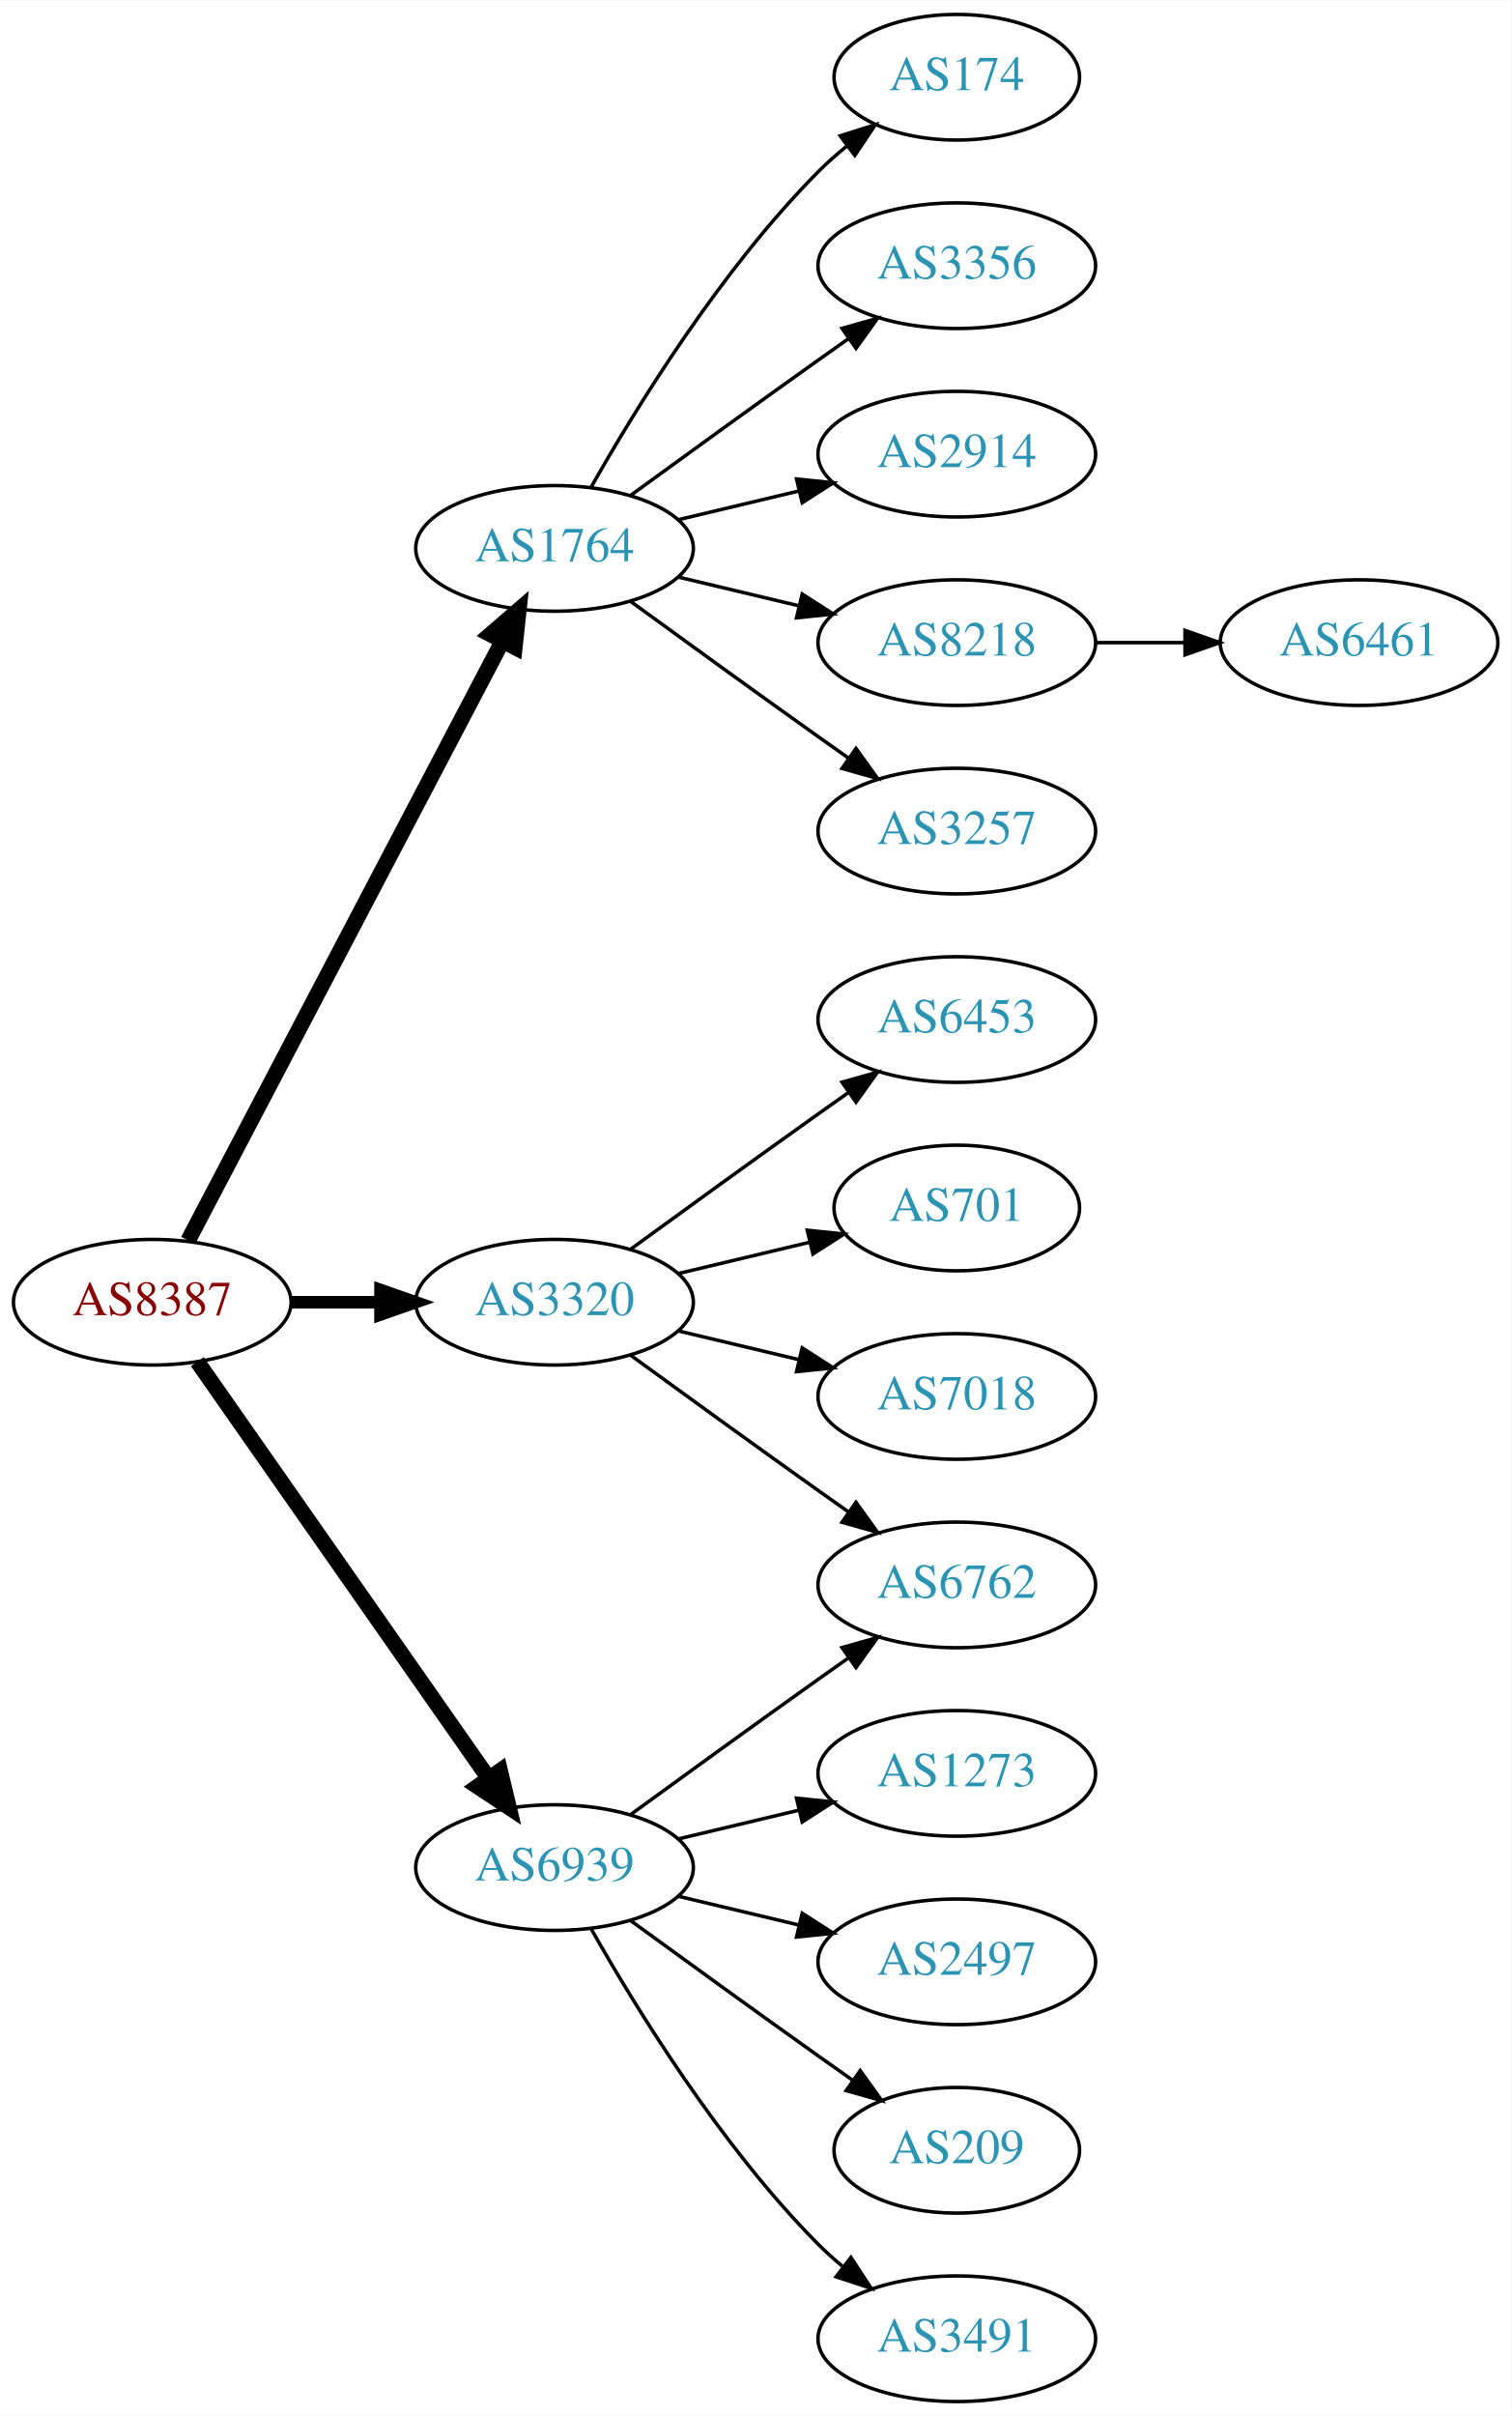
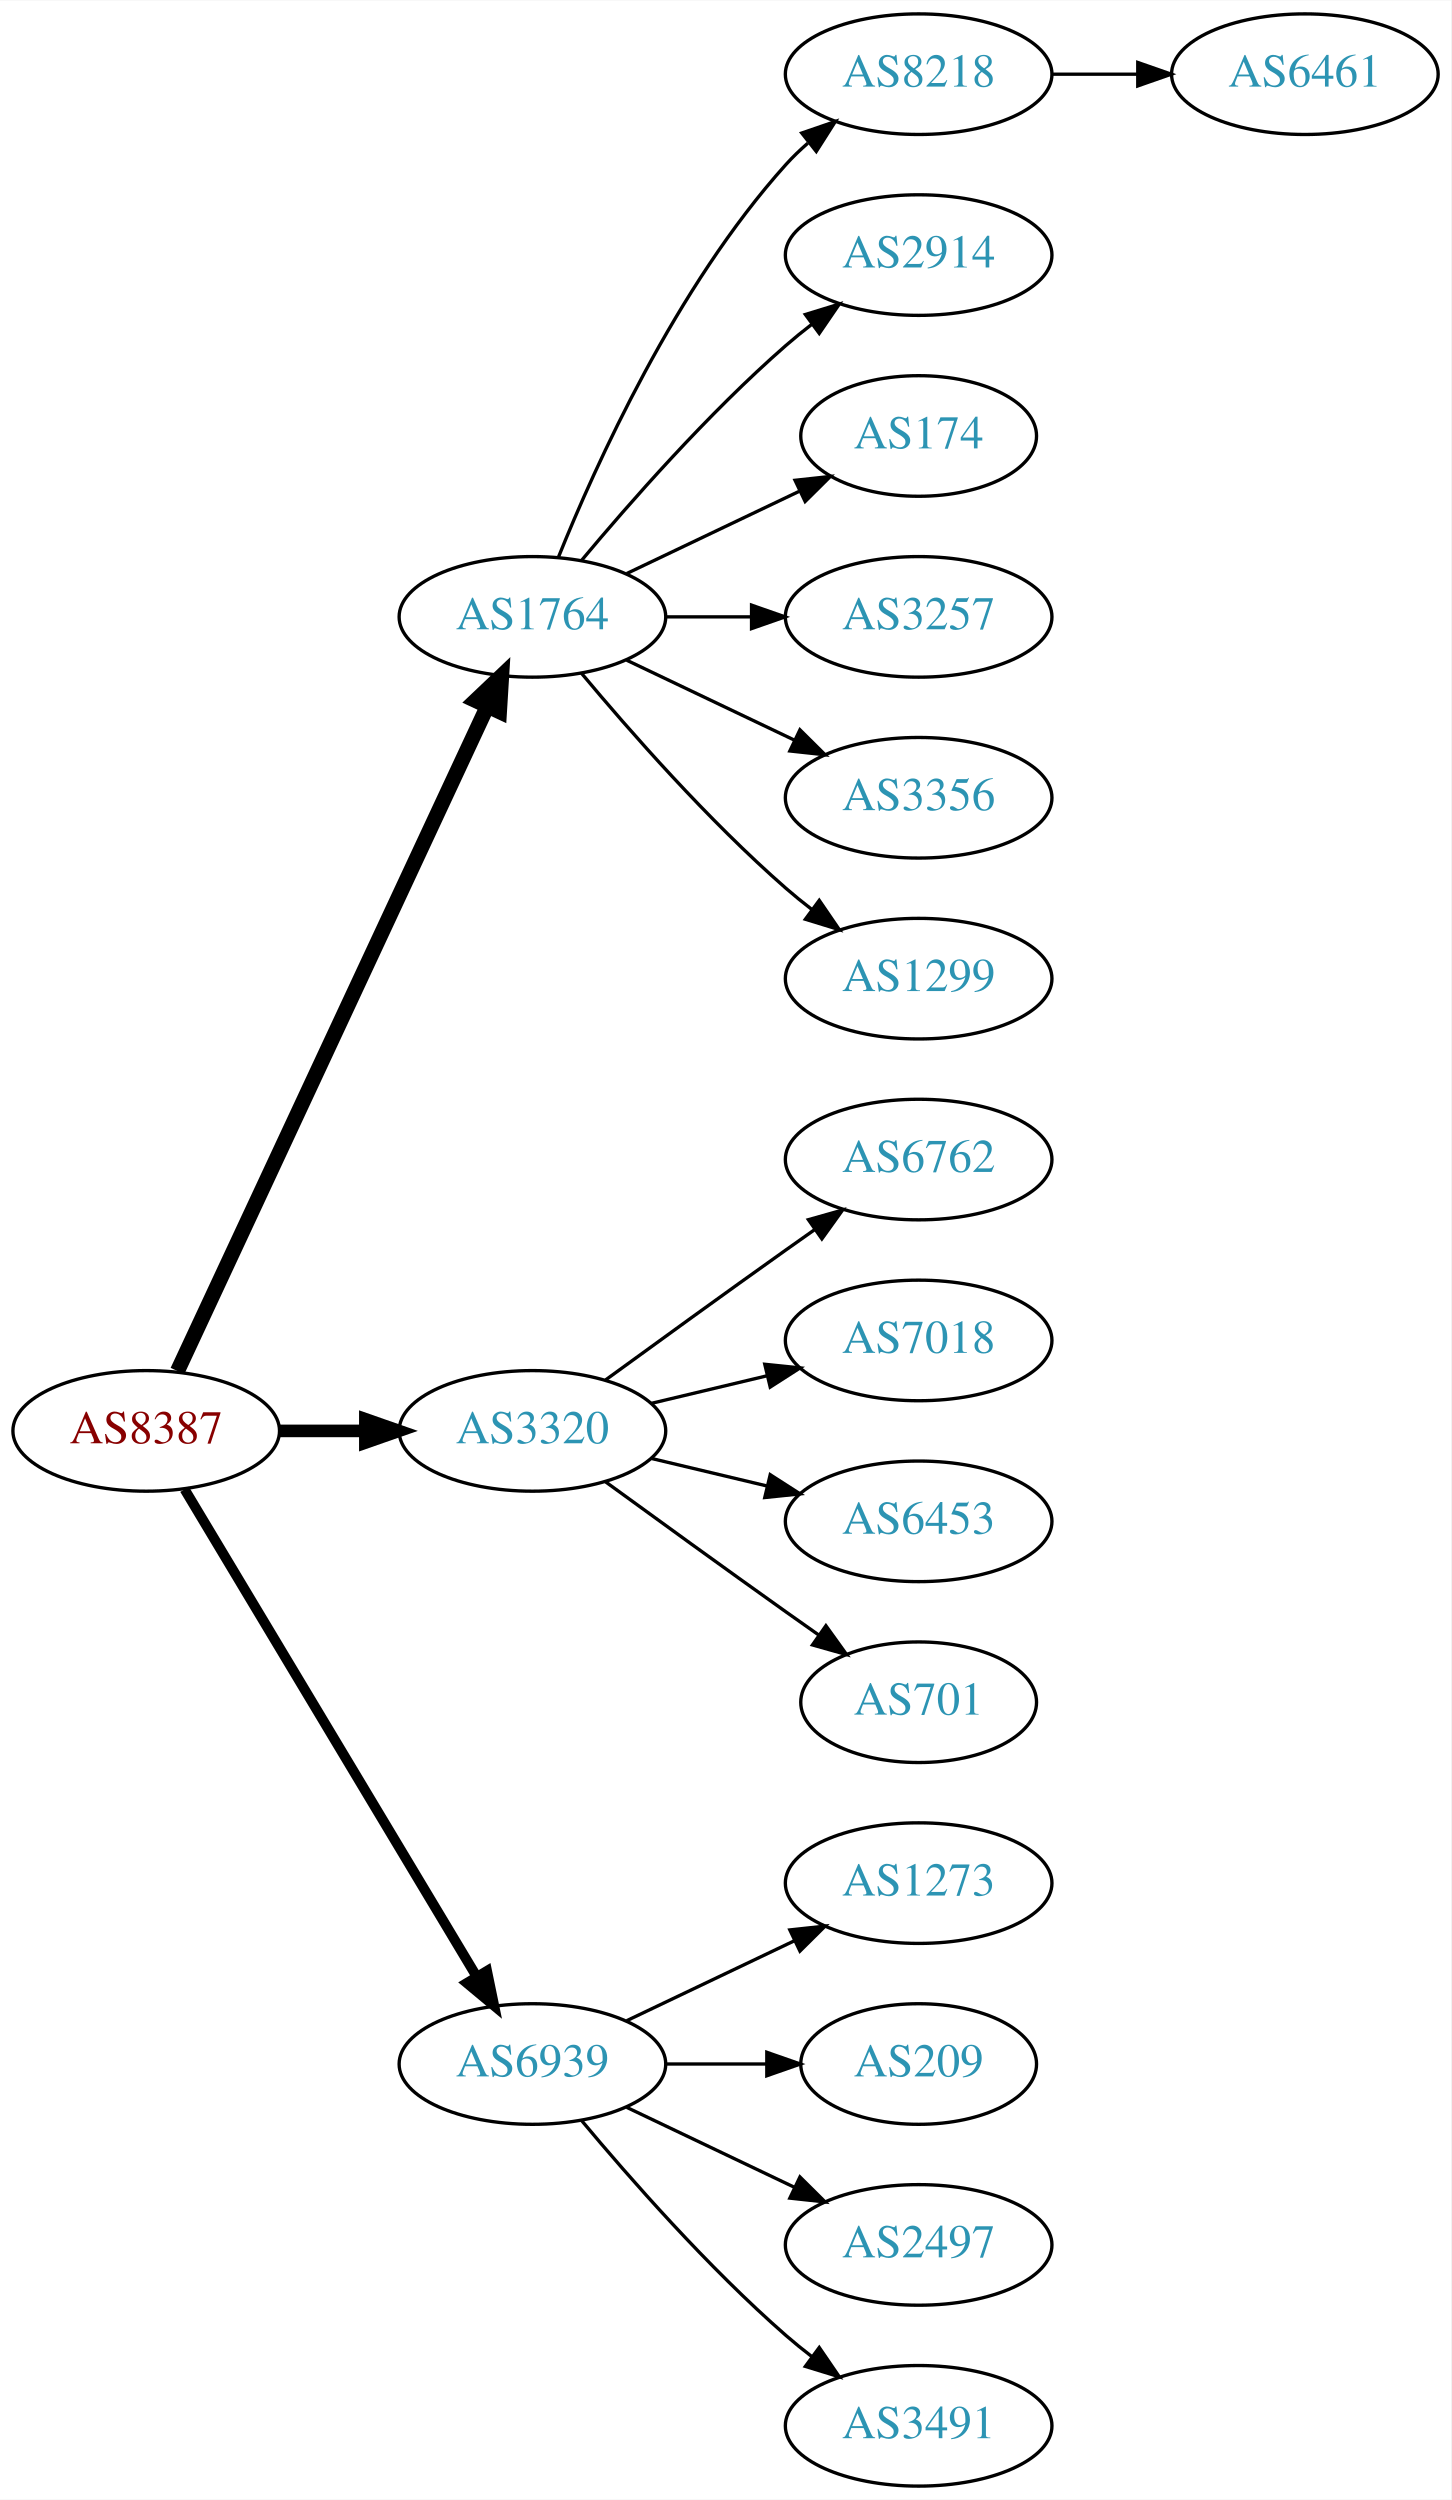
- <svg xmlns="http://www.w3.org/2000/svg" xmlns:xlink="http://www.w3.org/1999/xlink" width="433pt" height="692pt" viewBox="0.00 0.00 433.17 692.00">
-   <g id="graph0" class="graph" transform="scale(1 1) rotate(0) translate(4 688)">
-     <polygon fill="white" stroke="none" points="-4,4 -4,-688 429.172,-688 429.172,4 -4,4" />
+ <svg xmlns="http://www.w3.org/2000/svg" xmlns:xlink="http://www.w3.org/1999/xlink" width="433pt" height="746pt" viewBox="0.00 0.00 433.17 746.00">
+   <g id="graph0" class="graph" transform="scale(1 1) rotate(0) translate(4 742)">
+     <polygon fill="white" stroke="none" points="-4,4 -4,-742 429.172,-742 429.172,4 -4,4" />
    <g id="node1" class="node">
      <g id="a_node1">
        <a xlink:href="/asn/8387" xlink:title="AS8387 ~ Rennweg 97-99 [AT]">
          <ellipse fill="#ffffff" stroke="black" cx="39.647" cy="-315" rx="39.794" ry="18" />
          <text text-anchor="middle" x="39.647" y="-311.3" font-family="Times,serif" font-size="14.00" fill="#880000">AS8387</text>
        </a>
      </g>
    </g>
    <g id="node2" class="node">
      <g id="a_node2">
        <a xlink:href="/asn/1764" xlink:title="AS1764 ~ NEXTLAYER-AS [AT]">
-           <ellipse fill="#ffffff" stroke="black" cx="154.939" cy="-531" rx="39.794" ry="18" />
-           <text text-anchor="middle" x="154.939" y="-527.3" font-family="Times,serif" font-size="14.00" fill="#2c94b3">AS1764</text>
+           <ellipse fill="#ffffff" stroke="black" cx="154.939" cy="-558" rx="39.794" ry="18" />
+           <text text-anchor="middle" x="154.939" y="-554.3" font-family="Times,serif" font-size="14.00" fill="#2c94b3">AS1764</text>
        </a>
      </g>
    </g>
    <g id="edge1" class="edge">
-       <path fill="none" stroke="black" stroke-width="4.5" d="M49.918,-332.676C69.759,-370.505 116.437,-459.499 139.923,-504.278" />
-       <polygon fill="black" stroke="black" stroke-width="4.5" points="136.567,-506.356 144.699,-513.383 143.541,-502.698 136.567,-506.356" />
+       <path fill="none" stroke="black" stroke-width="4.5" d="M48.977,-332.868C68.667,-375.101 118.167,-481.272 141.457,-531.227" />
+       <polygon fill="black" stroke="black" stroke-width="4.5" points="137.955,-533.034 145.749,-540.433 145.092,-529.706 137.955,-533.034" />
    </g>
    <g id="node3" class="node">
      <g id="a_node3">
        <a xlink:href="/asn/3320" xlink:title="AS3320 ~ DTAG [DE]">
          <ellipse fill="#ffffff" stroke="black" cx="154.939" cy="-315" rx="39.794" ry="18" />
          <text text-anchor="middle" x="154.939" y="-311.3" font-family="Times,serif" font-size="14.00" fill="#2c94b3">AS3320</text>
        </a>
      </g>
    </g>
    <g id="edge2" class="edge">
-       <path fill="none" stroke="black" stroke-width="3.6" d="M79.319,-315C87.522,-315 96.286,-315 104.818,-315" />
-       <polygon fill="black" stroke="black" stroke-width="3.6" points="105.057,-318.5 115.057,-315 105.057,-311.5 105.057,-318.5" />
+       <path fill="none" stroke="black" stroke-width="3.75" d="M79.319,-315C87.522,-315 96.286,-315 104.818,-315" />
+       <polygon fill="black" stroke="black" stroke-width="3.75" points="105.057,-318.5 115.057,-315 105.057,-311.5 105.057,-318.5" />
    </g>
    <g id="node4" class="node">
      <g id="a_node4">
        <a xlink:href="/asn/6939" xlink:title="AS6939 ~ Hurricane Electric LLC [US]">
-           <ellipse fill="#ffffff" stroke="black" cx="154.939" cy="-153" rx="39.794" ry="18" />
-           <text text-anchor="middle" x="154.939" y="-149.3" font-family="Times,serif" font-size="14.00" fill="#2c94b3">AS6939</text>
+           <ellipse fill="#ffffff" stroke="black" cx="154.939" cy="-126" rx="39.794" ry="18" />
+           <text text-anchor="middle" x="154.939" y="-122.3" font-family="Times,serif" font-size="14.00" fill="#2c94b3">AS6939</text>
        </a>
      </g>
    </g>
    <g id="edge3" class="edge">
-       <path fill="none" stroke="black" stroke-width="4.5" d="M52.557,-297.969C72.478,-269.483 112.668,-212.015 136.018,-178.626" />
-       <polygon fill="black" stroke="black" stroke-width="4.5" points="139.344,-180.742 141.848,-170.29 132.89,-176.228 139.344,-180.742" />
+       <path fill="none" stroke="black" stroke-width="3" d="M51.102,-297.558C71.083,-264.225 114.788,-191.314 138.274,-152.134" />
+       <polygon fill="black" stroke="black" stroke-width="3" points="141.37,-153.776 143.509,-143.4 135.366,-150.177 141.37,-153.776" />
    </g>
    <g id="node5" class="node">
      <g id="a_node5">
-         <a xlink:href="/asn/174" xlink:title="AS174 ~ Cogent Communications [US]">
-           <ellipse fill="#ffffff" stroke="black" cx="270.232" cy="-666" rx="35.194" ry="18" />
-           <text text-anchor="middle" x="270.232" y="-662.3" font-family="Times,serif" font-size="14.00" fill="#2c94b3">AS174</text>
+         <a xlink:href="/asn/8218" xlink:title="AS8218 ~ legacy Neotelecoms [FR]">
+           <ellipse fill="#ffffff" stroke="black" cx="270.232" cy="-720" rx="39.794" ry="18" />
+           <text text-anchor="middle" x="270.232" y="-716.3" font-family="Times,serif" font-size="14.00" fill="#2c94b3">AS8218</text>
        </a>
      </g>
    </g>
    <g id="edge4" class="edge">
-       <path fill="none" stroke="black" d="M165.399,-548.49C178.181,-571.096 202.613,-610.886 230.586,-639 233.086,-641.513 235.847,-643.949 238.708,-646.261" />
-       <polygon fill="black" stroke="black" points="236.806,-649.21 246.905,-652.413 241.008,-643.611 236.806,-649.21" />
+       <path fill="none" stroke="black" d="M162.687,-575.787C173.738,-603.243 197.791,-656.578 230.586,-693 232.588,-695.224 234.807,-697.363 237.14,-699.397" />
+       <polygon fill="black" stroke="black" points="235.338,-702.433 245.359,-705.873 239.67,-696.935 235.338,-702.433" />
    </g>
    <g id="node6" class="node">
      <g id="a_node6">
-         <a xlink:href="/asn/3356" xlink:title="AS3356 ~ Level 3 Parent, LLC [US]">
-           <ellipse fill="#ffffff" stroke="black" cx="270.232" cy="-612" rx="39.794" ry="18" />
-           <text text-anchor="middle" x="270.232" y="-608.3" font-family="Times,serif" font-size="14.00" fill="#2c94b3">AS3356</text>
+         <a xlink:href="/asn/2914" xlink:title="AS2914 ~ NTT America, Inc. [US]">
+           <ellipse fill="#ffffff" stroke="black" cx="270.232" cy="-666" rx="39.794" ry="18" />
+           <text text-anchor="middle" x="270.232" y="-662.3" font-family="Times,serif" font-size="14.00" fill="#2c94b3">AS2914</text>
        </a>
      </g>
    </g>
    <g id="edge5" class="edge">
-       <path fill="none" stroke="black" d="M176.788,-546.222C191.722,-557.091 212.335,-572.025 230.586,-585 233.406,-587.005 236.349,-589.085 239.297,-591.159" />
-       <polygon fill="black" stroke="black" points="237.325,-594.05 247.522,-596.926 241.344,-588.319 237.325,-594.05" />
+       <path fill="none" stroke="black" d="M169.569,-574.817C183.852,-591.929 207.398,-618.745 230.586,-639 233.052,-641.154 235.69,-643.294 238.388,-645.372" />
+       <polygon fill="black" stroke="black" points="236.413,-648.264 246.542,-651.37 240.561,-642.625 236.413,-648.264" />
    </g>
    <g id="node7" class="node">
      <g id="a_node7">
-         <a xlink:href="/asn/2914" xlink:title="AS2914 ~ NTT America, Inc. [US]">
-           <ellipse fill="#ffffff" stroke="black" cx="270.232" cy="-558" rx="39.794" ry="18" />
-           <text text-anchor="middle" x="270.232" y="-554.3" font-family="Times,serif" font-size="14.00" fill="#2c94b3">AS2914</text>
+         <a xlink:href="/asn/174" xlink:title="AS174 ~ Cogent Communications [US]">
+           <ellipse fill="#ffffff" stroke="black" cx="270.232" cy="-612" rx="35.194" ry="18" />
+           <text text-anchor="middle" x="270.232" y="-608.3" font-family="Times,serif" font-size="14.00" fill="#2c94b3">AS174</text>
        </a>
      </g>
    </g>
    <g id="edge6" class="edge">
-       <path fill="none" stroke="black" d="M190.547,-539.248C201.418,-541.838 213.572,-544.735 225.015,-547.462" />
-       <polygon fill="black" stroke="black" points="224.298,-550.889 234.837,-549.803 225.921,-544.08 224.298,-550.889" />
+       <path fill="none" stroke="black" d="M183.076,-570.934C198.508,-578.29 217.993,-587.577 234.528,-595.459" />
+       <polygon fill="black" stroke="black" points="233.337,-598.768 243.87,-599.911 236.349,-592.449 233.337,-598.768" />
    </g>
    <g id="node8" class="node">
      <g id="a_node8">
-         <a xlink:href="/asn/8218" xlink:title="AS8218 ~ legacy Neotelecoms [FR]">
-           <ellipse fill="#ffffff" stroke="black" cx="270.232" cy="-504" rx="39.794" ry="18" />
-           <text text-anchor="middle" x="270.232" y="-500.3" font-family="Times,serif" font-size="14.00" fill="#2c94b3">AS8218</text>
+         <a xlink:href="/asn/3257" xlink:title="AS3257 ~ GTT [DE]">
+           <ellipse fill="#ffffff" stroke="black" cx="270.232" cy="-558" rx="39.794" ry="18" />
+           <text text-anchor="middle" x="270.232" y="-554.3" font-family="Times,serif" font-size="14.00" fill="#2c94b3">AS3257</text>
        </a>
      </g>
    </g>
    <g id="edge7" class="edge">
-       <path fill="none" stroke="black" d="M190.547,-522.752C201.418,-520.162 213.572,-517.265 225.015,-514.538" />
-       <polygon fill="black" stroke="black" points="225.921,-517.92 234.837,-512.197 224.298,-511.111 225.921,-517.92" />
+       <path fill="none" stroke="black" d="M194.612,-558C202.815,-558 211.579,-558 220.111,-558" />
+       <polygon fill="black" stroke="black" points="220.35,-561.5 230.35,-558 220.35,-554.5 220.35,-561.5" />
    </g>
    <g id="node9" class="node">
      <g id="a_node9">
-         <a xlink:href="/asn/3257" xlink:title="AS3257 ~ GTT [DE]">
+         <a xlink:href="/asn/3356" xlink:title="AS3356 ~ Level 3 Parent, LLC [US]">
+           <ellipse fill="#ffffff" stroke="black" cx="270.232" cy="-504" rx="39.794" ry="18" />
+           <text text-anchor="middle" x="270.232" y="-500.3" font-family="Times,serif" font-size="14.00" fill="#2c94b3">AS3356</text>
+         </a>
+       </g>
+     </g>
+     <g id="edge8" class="edge">
+       <path fill="none" stroke="black" d="M183.076,-545.066C198.07,-537.919 216.891,-528.948 233.114,-521.215" />
+       <polygon fill="black" stroke="black" points="234.796,-524.291 242.317,-516.829 231.784,-517.972 234.796,-524.291" />
+     </g>
+     <g id="node10" class="node">
+       <g id="a_node10">
+         <a xlink:href="/asn/1299" xlink:title="AS1299 ~ Telia Carrier [EU]">
          <ellipse fill="#ffffff" stroke="black" cx="270.232" cy="-450" rx="39.794" ry="18" />
-           <text text-anchor="middle" x="270.232" y="-446.3" font-family="Times,serif" font-size="14.00" fill="#2c94b3">AS3257</text>
-         </a>
-       </g>
-     </g>
-     <g id="edge8" class="edge">
-       <path fill="none" stroke="black" d="M176.788,-515.778C191.722,-504.909 212.335,-489.975 230.586,-477 233.406,-474.995 236.349,-472.915 239.297,-470.841" />
-       <polygon fill="black" stroke="black" points="241.344,-473.681 247.522,-465.074 237.325,-467.95 241.344,-473.681" />
-     </g>
-     <g id="node11" class="node">
-       <g id="a_node11">
-         <a xlink:href="/asn/6453" xlink:title="AS6453 ~ TATA COMMUNICATIONS (AMERICA) INC [US]">
+           <text text-anchor="middle" x="270.232" y="-446.3" font-family="Times,serif" font-size="14.00" fill="#2c94b3">AS1299</text>
+         </a>
+       </g>
+     </g>
+     <g id="edge9" class="edge">
+       <path fill="none" stroke="black" d="M169.569,-541.183C183.852,-524.071 207.398,-497.255 230.586,-477 233.052,-474.846 235.69,-472.706 238.388,-470.628" />
+       <polygon fill="black" stroke="black" points="240.561,-473.375 246.542,-464.63 236.413,-467.736 240.561,-473.375" />
+     </g>
+     <g id="node12" class="node">
+       <g id="a_node12">
+         <a xlink:href="/asn/6762" xlink:title="AS6762 ~ TELECOM ITALIA SPARKLE S.p.A. [IT]">
          <ellipse fill="#ffffff" stroke="black" cx="270.232" cy="-396" rx="39.794" ry="18" />
-           <text text-anchor="middle" x="270.232" y="-392.3" font-family="Times,serif" font-size="14.00" fill="#2c94b3">AS6453</text>
-         </a>
-       </g>
-     </g>
-     <g id="edge10" class="edge">
+           <text text-anchor="middle" x="270.232" y="-392.3" font-family="Times,serif" font-size="14.00" fill="#2c94b3">AS6762</text>
+         </a>
+       </g>
+     </g>
+     <g id="edge11" class="edge">
      <path fill="none" stroke="black" d="M176.788,-330.222C191.722,-341.091 212.335,-356.025 230.586,-369 233.406,-371.005 236.349,-373.085 239.297,-375.159" />
      <polygon fill="black" stroke="black" points="237.325,-378.05 247.522,-380.926 241.344,-372.319 237.325,-378.05" />
-     </g>
-     <g id="node12" class="node">
-       <g id="a_node12">
-         <a xlink:href="/asn/701" xlink:title="AS701 ~ UUNET [US]">
-           <ellipse fill="#ffffff" stroke="black" cx="270.232" cy="-342" rx="35.194" ry="18" />
-           <text text-anchor="middle" x="270.232" y="-338.3" font-family="Times,serif" font-size="14.00" fill="#2c94b3">AS701</text>
-         </a>
-       </g>
-     </g>
-     <g id="edge11" class="edge">
-       <path fill="none" stroke="black" d="M190.547,-323.248C202.341,-326.058 215.646,-329.229 227.913,-332.153" />
-       <polygon fill="black" stroke="black" points="227.379,-335.624 237.918,-334.537 229.002,-328.814 227.379,-335.624" />
    </g>
    <g id="node13" class="node">
      <g id="a_node13">
        <a xlink:href="/asn/7018" xlink:title="AS7018 ~ AT&amp;T Services, Inc. [US]">
+           <ellipse fill="#ffffff" stroke="black" cx="270.232" cy="-342" rx="39.794" ry="18" />
+           <text text-anchor="middle" x="270.232" y="-338.3" font-family="Times,serif" font-size="14.00" fill="#2c94b3">AS7018</text>
+         </a>
+       </g>
+     </g>
+     <g id="edge12" class="edge">
+       <path fill="none" stroke="black" d="M190.547,-323.248C201.418,-325.838 213.572,-328.735 225.015,-331.462" />
+       <polygon fill="black" stroke="black" points="224.298,-334.889 234.837,-333.803 225.921,-328.08 224.298,-334.889" />
+     </g>
+     <g id="node14" class="node">
+       <g id="a_node14">
+         <a xlink:href="/asn/6453" xlink:title="AS6453 ~ TATA COMMUNICATIONS (AMERICA) INC [US]">
          <ellipse fill="#ffffff" stroke="black" cx="270.232" cy="-288" rx="39.794" ry="18" />
-           <text text-anchor="middle" x="270.232" y="-284.3" font-family="Times,serif" font-size="14.00" fill="#2c94b3">AS7018</text>
-         </a>
-       </g>
-     </g>
-     <g id="edge12" class="edge">
+           <text text-anchor="middle" x="270.232" y="-284.3" font-family="Times,serif" font-size="14.00" fill="#2c94b3">AS6453</text>
+         </a>
+       </g>
+     </g>
+     <g id="edge13" class="edge">
      <path fill="none" stroke="black" d="M190.547,-306.752C201.418,-304.162 213.572,-301.265 225.015,-298.538" />
      <polygon fill="black" stroke="black" points="225.921,-301.92 234.837,-296.197 224.298,-295.111 225.921,-301.92" />
    </g>
-     <g id="node14" class="node">
-       <g id="a_node14">
-         <a xlink:href="/asn/6762" xlink:title="AS6762 ~ TELECOM ITALIA SPARKLE S.p.A. [IT]">
-           <ellipse fill="#ffffff" stroke="black" cx="270.232" cy="-234" rx="39.794" ry="18" />
-           <text text-anchor="middle" x="270.232" y="-230.3" font-family="Times,serif" font-size="14.00" fill="#2c94b3">AS6762</text>
-         </a>
-       </g>
-     </g>
-     <g id="edge13" class="edge">
-       <path fill="none" stroke="black" d="M176.788,-299.778C191.722,-288.909 212.335,-273.975 230.586,-261 233.406,-258.995 236.349,-256.915 239.297,-254.841" />
-       <polygon fill="black" stroke="black" points="241.344,-257.681 247.522,-249.074 237.325,-251.95 241.344,-257.681" />
-     </g>
-     <g id="edge16" class="edge">
-       <path fill="none" stroke="black" d="M176.788,-168.222C191.722,-179.091 212.335,-194.025 230.586,-207 233.406,-209.005 236.349,-211.085 239.297,-213.159" />
-       <polygon fill="black" stroke="black" points="237.325,-216.05 247.522,-218.926 241.344,-210.319 237.325,-216.05" />
-     </g>
    <g id="node15" class="node">
      <g id="a_node15">
+         <a xlink:href="/asn/701" xlink:title="AS701 ~ UUNET [US]">
+           <ellipse fill="#ffffff" stroke="black" cx="270.232" cy="-234" rx="35.194" ry="18" />
+           <text text-anchor="middle" x="270.232" y="-230.3" font-family="Times,serif" font-size="14.00" fill="#2c94b3">AS701</text>
+         </a>
+       </g>
+     </g>
+     <g id="edge14" class="edge">
+       <path fill="none" stroke="black" d="M176.788,-299.778C191.722,-288.909 212.335,-273.975 230.586,-261 233.796,-258.718 237.165,-256.339 240.52,-253.982" />
+       <polygon fill="black" stroke="black" points="242.548,-256.834 248.73,-248.23 238.532,-251.101 242.548,-256.834" />
+     </g>
+     <g id="node16" class="node">
+       <g id="a_node16">
        <a xlink:href="/asn/1273" xlink:title="AS1273 ~ Vodafone Group PLC [EU]">
          <ellipse fill="#ffffff" stroke="black" cx="270.232" cy="-180" rx="39.794" ry="18" />
          <text text-anchor="middle" x="270.232" y="-176.3" font-family="Times,serif" font-size="14.00" fill="#2c94b3">AS1273</text>
        </a>
      </g>
    </g>
-     <g id="edge14" class="edge">
-       <path fill="none" stroke="black" d="M190.547,-161.248C201.418,-163.838 213.572,-166.735 225.015,-169.462" />
-       <polygon fill="black" stroke="black" points="224.298,-172.889 234.837,-171.803 225.921,-166.08 224.298,-172.889" />
-     </g>
-     <g id="node16" class="node">
-       <g id="a_node16">
-         <a xlink:href="/asn/2497" xlink:title="AS2497 ~ Internet Initiative Japan Inc. [JP]">
-           <ellipse fill="#ffffff" stroke="black" cx="270.232" cy="-126" rx="39.794" ry="18" />
-           <text text-anchor="middle" x="270.232" y="-122.3" font-family="Times,serif" font-size="14.00" fill="#2c94b3">AS2497</text>
-         </a>
-       </g>
-     </g>
    <g id="edge15" class="edge">
-       <path fill="none" stroke="black" d="M190.547,-144.752C201.418,-142.162 213.572,-139.265 225.015,-136.538" />
-       <polygon fill="black" stroke="black" points="225.921,-139.92 234.837,-134.197 224.298,-133.111 225.921,-139.92" />
+       <path fill="none" stroke="black" d="M183.076,-138.934C198.07,-146.081 216.891,-155.052 233.114,-162.785" />
+       <polygon fill="black" stroke="black" points="231.784,-166.028 242.317,-167.171 234.796,-159.709 231.784,-166.028" />
    </g>
    <g id="node17" class="node">
      <g id="a_node17">
        <a xlink:href="/asn/209" xlink:title="AS209 ~ CenturyLink Communications, LLC [US]">
-           <ellipse fill="#ffffff" stroke="black" cx="270.232" cy="-72" rx="35.194" ry="18" />
-           <text text-anchor="middle" x="270.232" y="-68.3" font-family="Times,serif" font-size="14.00" fill="#2c94b3">AS209</text>
-         </a>
-       </g>
-     </g>
-     <g id="edge17" class="edge">
-       <path fill="none" stroke="black" d="M176.788,-137.778C191.722,-126.909 212.335,-111.975 230.586,-99 233.796,-96.718 237.165,-94.339 240.52,-91.982" />
-       <polygon fill="black" stroke="black" points="242.548,-94.834 248.73,-86.23 238.532,-89.101 242.548,-94.834" />
+           <ellipse fill="#ffffff" stroke="black" cx="270.232" cy="-126" rx="35.194" ry="18" />
+           <text text-anchor="middle" x="270.232" y="-122.3" font-family="Times,serif" font-size="14.00" fill="#2c94b3">AS209</text>
+         </a>
+       </g>
+     </g>
+     <g id="edge16" class="edge">
+       <path fill="none" stroke="black" d="M194.612,-126C204.317,-126 214.808,-126 224.771,-126" />
+       <polygon fill="black" stroke="black" points="224.907,-129.5 234.907,-126 224.907,-122.5 224.907,-129.5" />
    </g>
    <g id="node18" class="node">
      <g id="a_node18">
+         <a xlink:href="/asn/2497" xlink:title="AS2497 ~ Internet Initiative Japan Inc. [JP]">
+           <ellipse fill="#ffffff" stroke="black" cx="270.232" cy="-72" rx="39.794" ry="18" />
+           <text text-anchor="middle" x="270.232" y="-68.3" font-family="Times,serif" font-size="14.00" fill="#2c94b3">AS2497</text>
+         </a>
+       </g>
+     </g>
+     <g id="edge17" class="edge">
+       <path fill="none" stroke="black" d="M183.076,-113.066C198.07,-105.919 216.891,-96.948 233.114,-89.215" />
+       <polygon fill="black" stroke="black" points="234.796,-92.291 242.317,-84.829 231.784,-85.972 234.796,-92.291" />
+     </g>
+     <g id="node19" class="node">
+       <g id="a_node19">
        <a xlink:href="/asn/3491" xlink:title="AS3491 ~ PCCW Global, Inc. [US]">
          <ellipse fill="#ffffff" stroke="black" cx="270.232" cy="-18" rx="39.794" ry="18" />
          <text text-anchor="middle" x="270.232" y="-14.3" font-family="Times,serif" font-size="14.00" fill="#2c94b3">AS3491</text>
        </a>
      </g>
    </g>
    <g id="edge18" class="edge">
-       <path fill="none" stroke="black" d="M165.399,-135.51C178.181,-112.904 202.613,-73.114 230.586,-45 232.697,-42.879 234.993,-40.812 237.378,-38.829" />
-       <polygon fill="black" stroke="black" points="239.894,-41.31 245.694,-32.444 235.631,-35.758 239.894,-41.31" />
-     </g>
-     <g id="node10" class="node">
-       <g id="a_node10">
+       <path fill="none" stroke="black" d="M169.569,-109.183C183.852,-92.071 207.398,-65.255 230.586,-45 233.052,-42.846 235.69,-40.706 238.388,-38.628" />
+       <polygon fill="black" stroke="black" points="240.561,-41.375 246.542,-32.63 236.413,-35.736 240.561,-41.375" />
+     </g>
+     <g id="node11" class="node">
+       <g id="a_node11">
        <a xlink:href="/asn/6461" xlink:title="AS6461 ~ Zayo Bandwidth [US]">
-           <ellipse fill="#ffffff" stroke="black" cx="385.525" cy="-504" rx="39.794" ry="18" />
-           <text text-anchor="middle" x="385.525" y="-500.3" font-family="Times,serif" font-size="14.00" fill="#2c94b3">AS6461</text>
-         </a>
-       </g>
-     </g>
-     <g id="edge9" class="edge">
-       <path fill="none" stroke="black" d="M309.905,-504C318.108,-504 326.872,-504 335.404,-504" />
-       <polygon fill="black" stroke="black" points="335.643,-507.5 345.643,-504 335.643,-500.5 335.643,-507.5" />
+           <ellipse fill="#ffffff" stroke="black" cx="385.525" cy="-720" rx="39.794" ry="18" />
+           <text text-anchor="middle" x="385.525" y="-716.3" font-family="Times,serif" font-size="14.00" fill="#2c94b3">AS6461</text>
+         </a>
+       </g>
+     </g>
+     <g id="edge10" class="edge">
+       <path fill="none" stroke="black" d="M309.905,-720C318.108,-720 326.872,-720 335.404,-720" />
+       <polygon fill="black" stroke="black" points="335.643,-723.5 345.643,-720 335.643,-716.5 335.643,-723.5" />
    </g>
  </g>
</svg>
